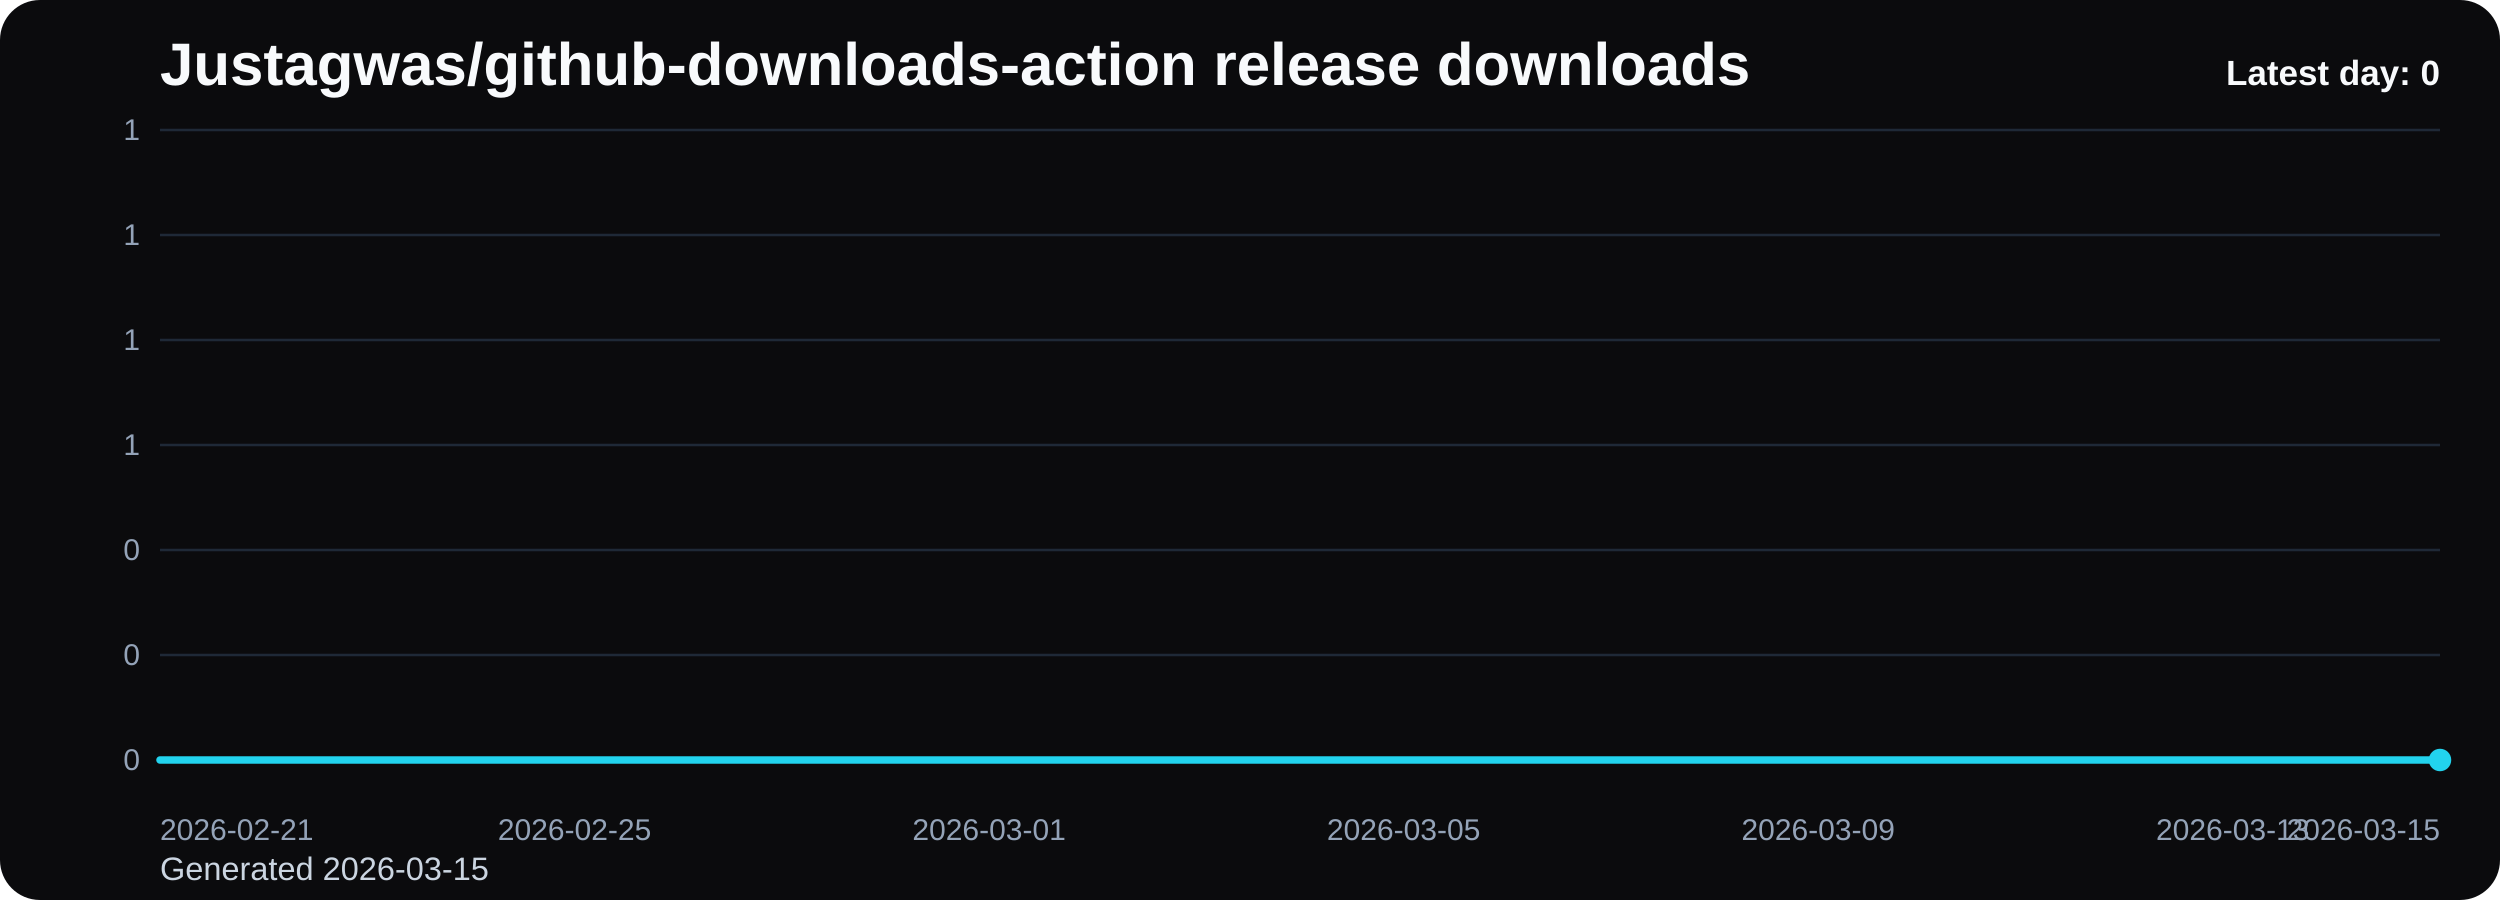
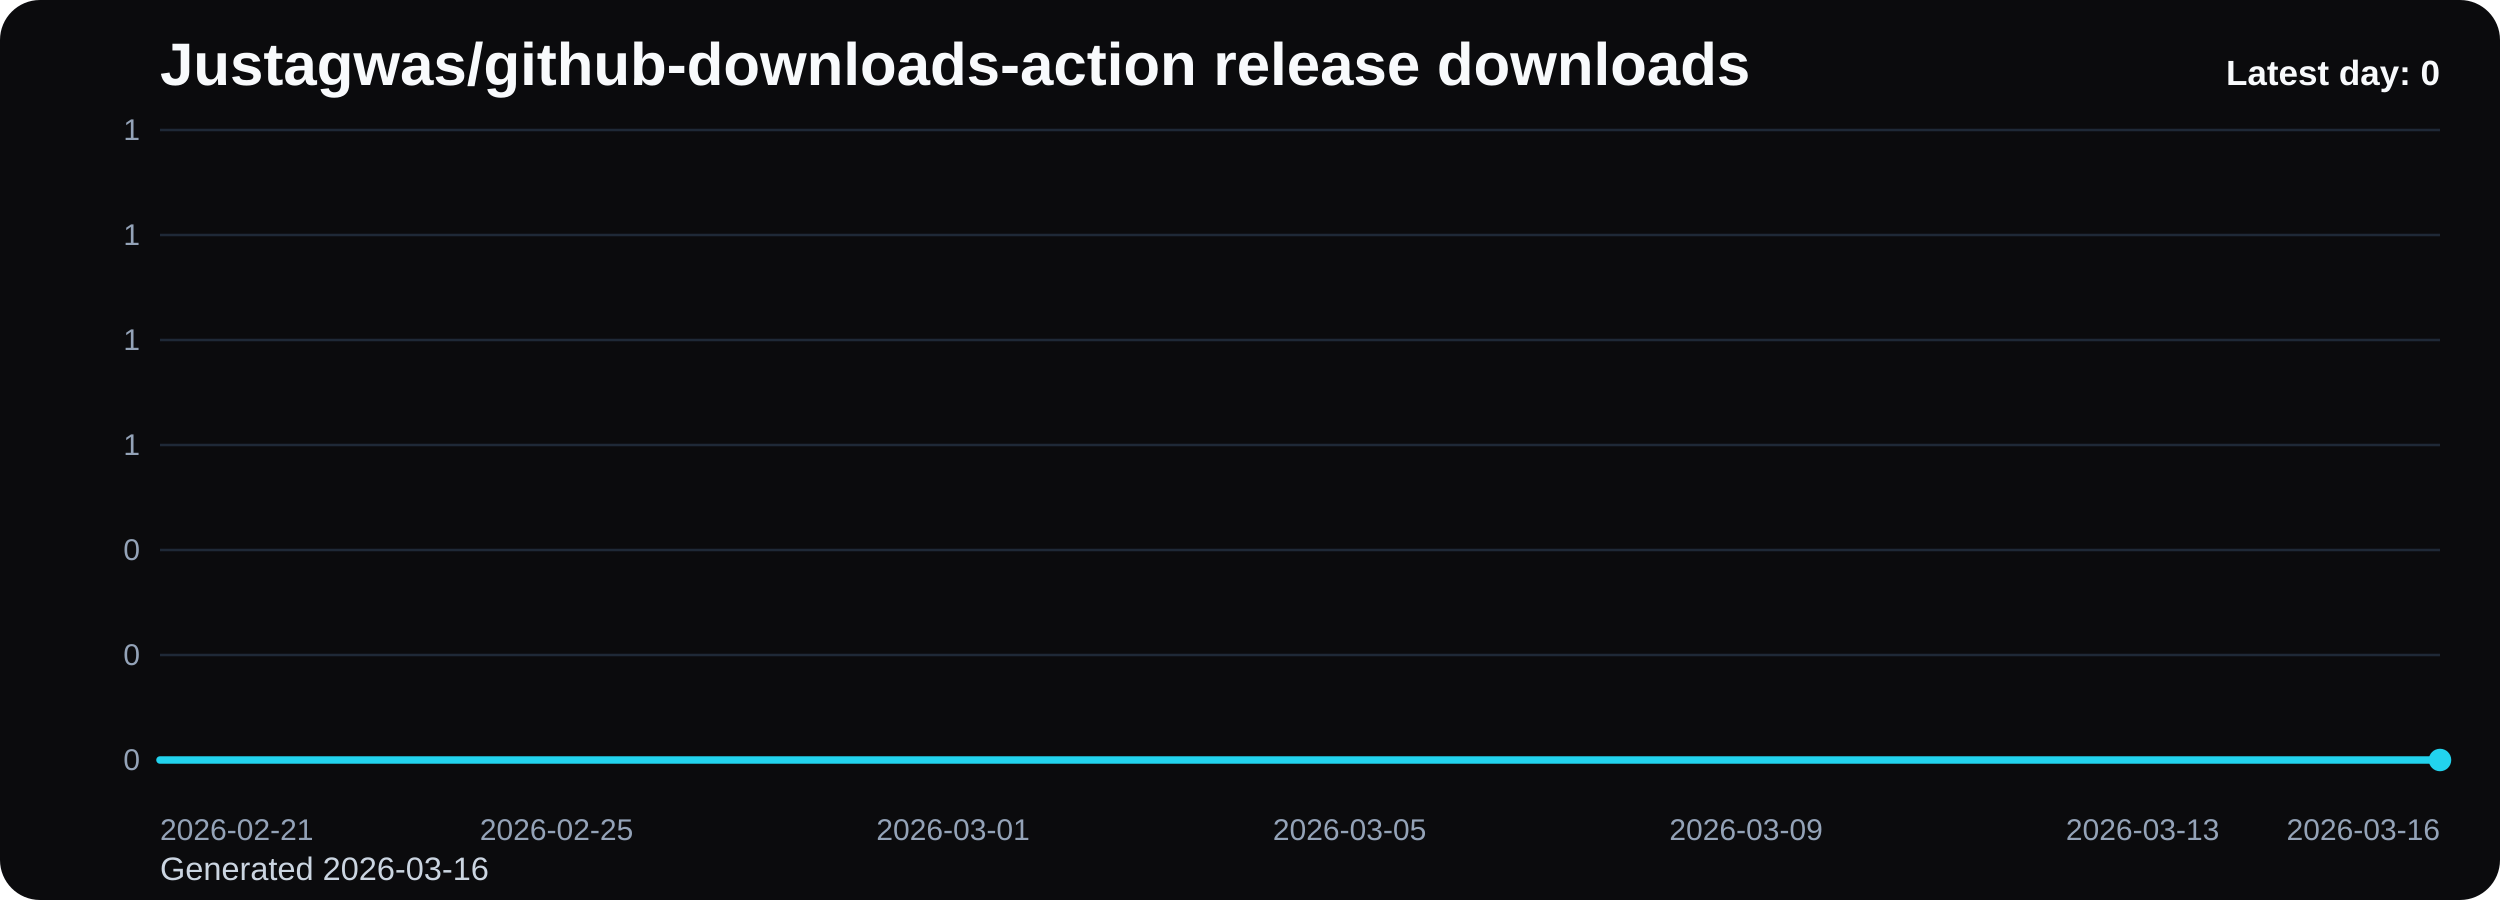
<svg xmlns="http://www.w3.org/2000/svg" viewBox="0 0 1000 360" role="img" aria-label="Justagwas/github-downloads-action release downloads chart">
  <defs>
    <linearGradient id="fill-daily-black" x1="0" y1="0" x2="0" y2="1">
      <stop offset="0%" stop-color="#22d3ee" stop-opacity="0.32" />
      <stop offset="100%" stop-color="#22d3ee" stop-opacity="0.05" />
    </linearGradient>
    <style>
      .bg { fill: #0b0b0d; }
      .title { font: 700 24px Arial, sans-serif; fill: #f8fafc; }
      .sub { font: 400 13px Arial, sans-serif; fill: #cbd5e1; }
      .grid { stroke: #1f2937; stroke-width: 1; }
      .axis { font: 400 12px Arial, sans-serif; fill: #94a3b8; }
      .line { fill: none; stroke: #22d3ee; stroke-width: 3; stroke-linecap: round; stroke-linejoin: round; }
      .dot { fill: #22d3ee; }
      .value { font: 600 11px Arial, sans-serif; fill: #cbd5e1; }
      .latest { font: 700 14px Arial, sans-serif; fill: #f8fafc; }
    </style>
  </defs>
  <rect class="bg" x="0" y="0" width="1000" height="360" rx="16" />
  <text class="title" x="64" y="34">Justagwas/github-downloads-action release downloads</text>
-   <text class="sub" x="64" y="352">Generated 2026-03-15</text>
+   <text class="sub" x="64" y="352">Generated 2026-03-16</text>
  <line x1="64" y1="52.00" x2="976" y2="52.00" class="grid" />
  <text x="56" y="56.00" text-anchor="end" class="axis">1</text>
  <line x1="64" y1="94.00" x2="976" y2="94.00" class="grid" />
  <text x="56" y="98.00" text-anchor="end" class="axis">1</text>
  <line x1="64" y1="136.00" x2="976" y2="136.00" class="grid" />
  <text x="56" y="140.00" text-anchor="end" class="axis">1</text>
  <line x1="64" y1="178.00" x2="976" y2="178.00" class="grid" />
  <text x="56" y="182.00" text-anchor="end" class="axis">1</text>
  <line x1="64" y1="220.00" x2="976" y2="220.00" class="grid" />
  <text x="56" y="224.00" text-anchor="end" class="axis">0</text>
  <line x1="64" y1="262.00" x2="976" y2="262.00" class="grid" />
  <text x="56" y="266.00" text-anchor="end" class="axis">0</text>
  <line x1="64" y1="304.00" x2="976" y2="304.00" class="grid" />
  <text x="56" y="308.00" text-anchor="end" class="axis">0</text>
-   <path d="M 64.00 304 L 64.00 304.00 L 105.45 304.00 L 146.91 304.00 L 188.36 304.00 L 229.82 304.00 L 271.27 304.00 L 312.73 304.00 L 354.18 304.00 L 395.64 304.00 L 437.09 304.00 L 478.55 304.00 L 520.00 304.00 L 561.45 304.00 L 602.91 304.00 L 644.36 304.00 L 685.82 304.00 L 727.27 304.00 L 768.73 304.00 L 810.18 304.00 L 851.64 304.00 L 893.09 304.00 L 934.55 304.00 L 976.00 304.00 L 976.00 304 Z" fill="url(#fill-daily-black)" />
-   <polyline class="line" points="64.00,304.00 105.45,304.00 146.91,304.00 188.36,304.00 229.82,304.00 271.27,304.00 312.73,304.00 354.18,304.00 395.64,304.00 437.09,304.00 478.55,304.00 520.00,304.00 561.45,304.00 602.91,304.00 644.36,304.00 685.82,304.00 727.27,304.00 768.73,304.00 810.18,304.00 851.64,304.00 893.09,304.00 934.55,304.00 976.00,304.00" />
+   <path d="M 64.00 304 L 64.00 304.00 L 103.65 304.00 L 143.30 304.00 L 182.96 304.00 L 222.61 304.00 L 262.26 304.00 L 301.91 304.00 L 341.57 304.00 L 381.22 304.00 L 420.87 304.00 L 460.52 304.00 L 500.17 304.00 L 539.83 304.00 L 579.48 304.00 L 619.13 304.00 L 658.78 304.00 L 698.43 304.00 L 738.09 304.00 L 777.74 304.00 L 817.39 304.00 L 857.04 304.00 L 896.70 304.00 L 936.35 304.00 L 976.00 304.00 L 976.00 304 Z" fill="url(#fill-daily-black)" />
+   <polyline class="line" points="64.00,304.00 103.65,304.00 143.30,304.00 182.96,304.00 222.61,304.00 262.26,304.00 301.91,304.00 341.57,304.00 381.22,304.00 420.87,304.00 460.52,304.00 500.17,304.00 539.83,304.00 579.48,304.00 619.13,304.00 658.78,304.00 698.43,304.00 738.09,304.00 777.74,304.00 817.39,304.00 857.04,304.00 896.70,304.00 936.35,304.00 976.00,304.00" />
  <circle class="dot" cx="976.00" cy="304.00" r="4.5" />
  <text class="axis" x="64.00" y="336" text-anchor="start">2026-02-21</text>
-   <text class="axis" x="229.82" y="336" text-anchor="middle">2026-02-25</text>
-   <text class="axis" x="395.64" y="336" text-anchor="middle">2026-03-01</text>
-   <text class="axis" x="561.45" y="336" text-anchor="middle">2026-03-05</text>
-   <text class="axis" x="727.27" y="336" text-anchor="middle">2026-03-09</text>
-   <text class="axis" x="893.09" y="336" text-anchor="middle">2026-03-13</text>
-   <text class="axis" x="976.00" y="336" text-anchor="end">2026-03-15</text>
+   <text class="axis" x="222.61" y="336" text-anchor="middle">2026-02-25</text>
+   <text class="axis" x="381.22" y="336" text-anchor="middle">2026-03-01</text>
+   <text class="axis" x="539.83" y="336" text-anchor="middle">2026-03-05</text>
+   <text class="axis" x="698.43" y="336" text-anchor="middle">2026-03-09</text>
+   <text class="axis" x="857.04" y="336" text-anchor="middle">2026-03-13</text>
+   <text class="axis" x="976.00" y="336" text-anchor="end">2026-03-16</text>
  <text class="latest" x="976" y="34" text-anchor="end">Latest day: 0</text>
</svg>
